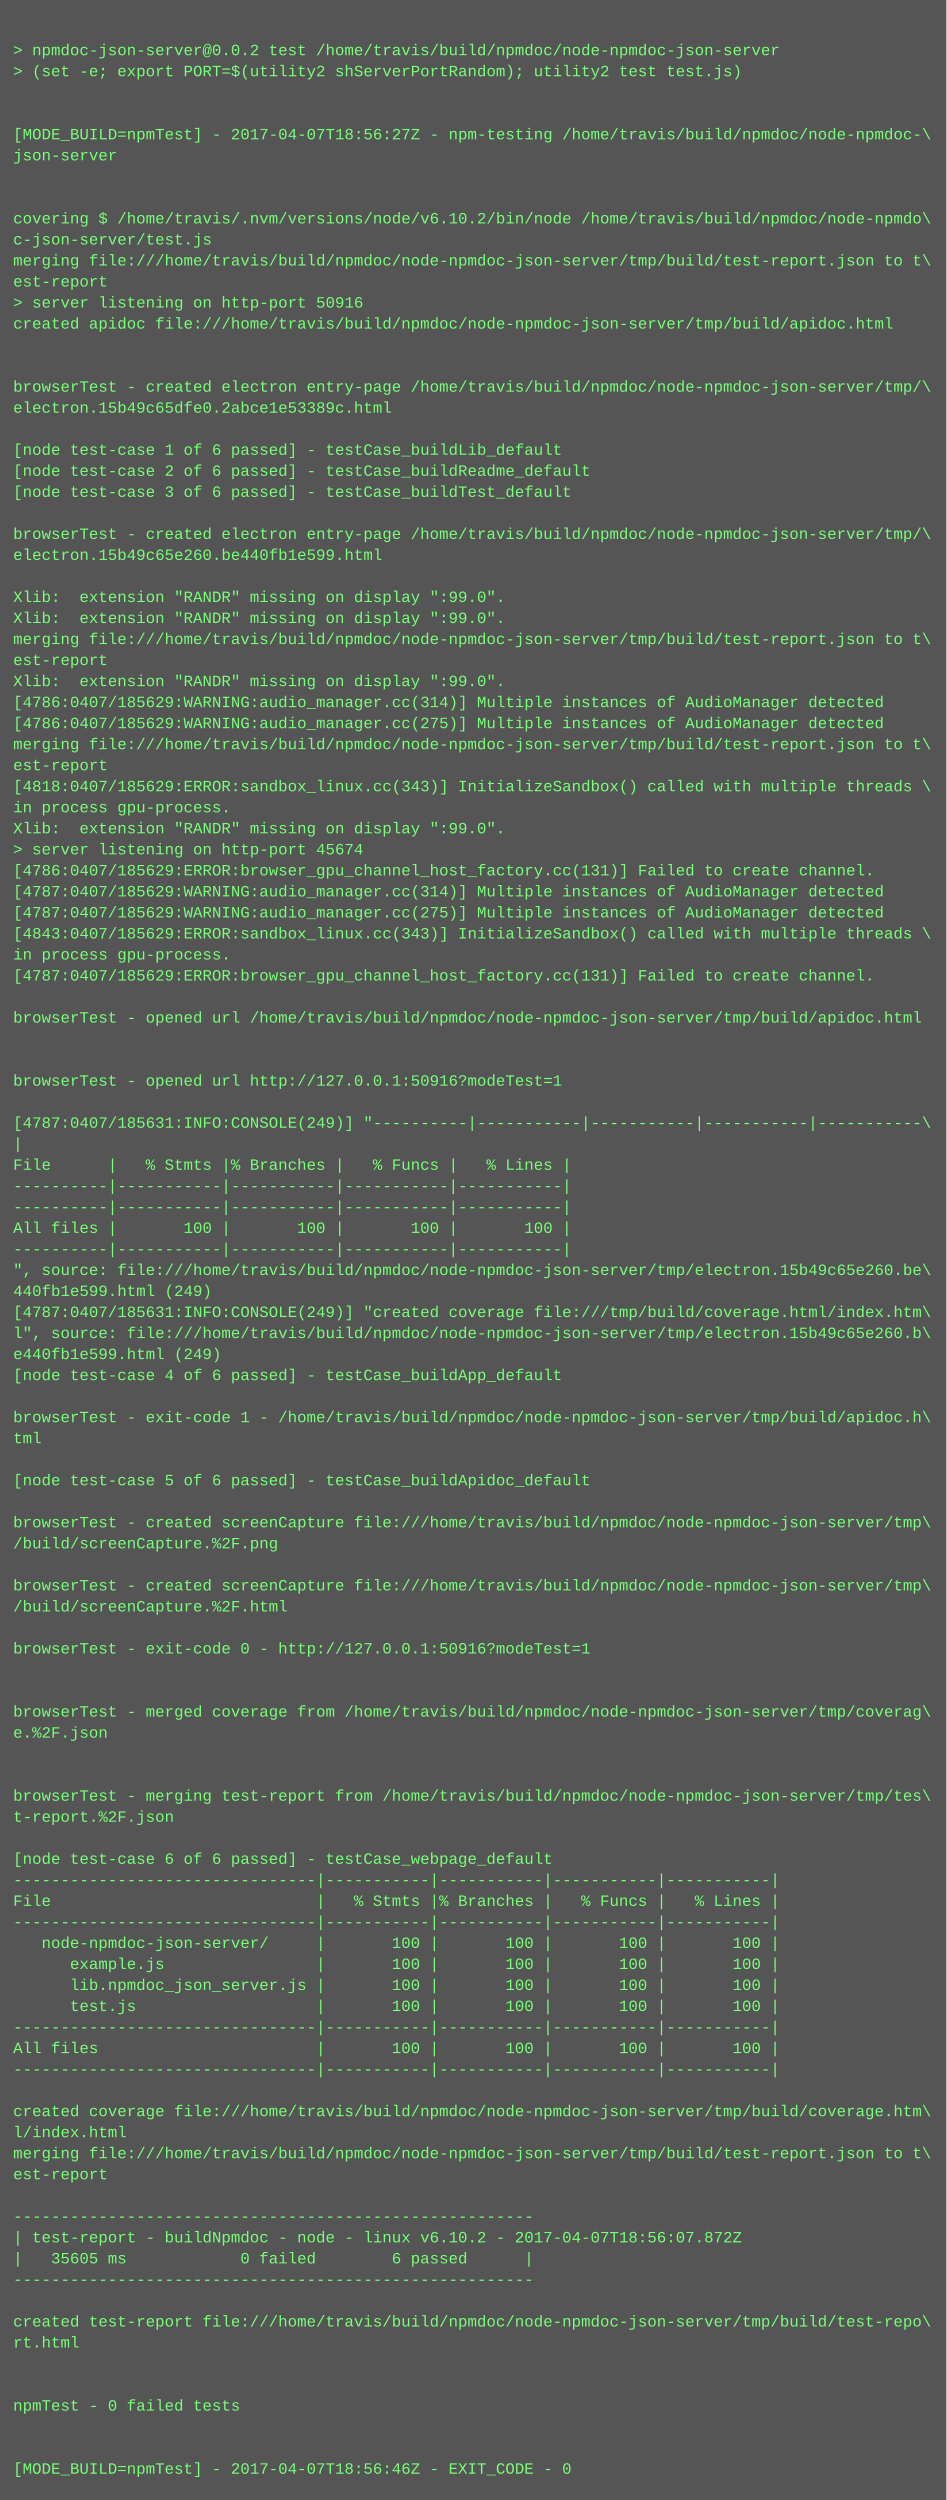
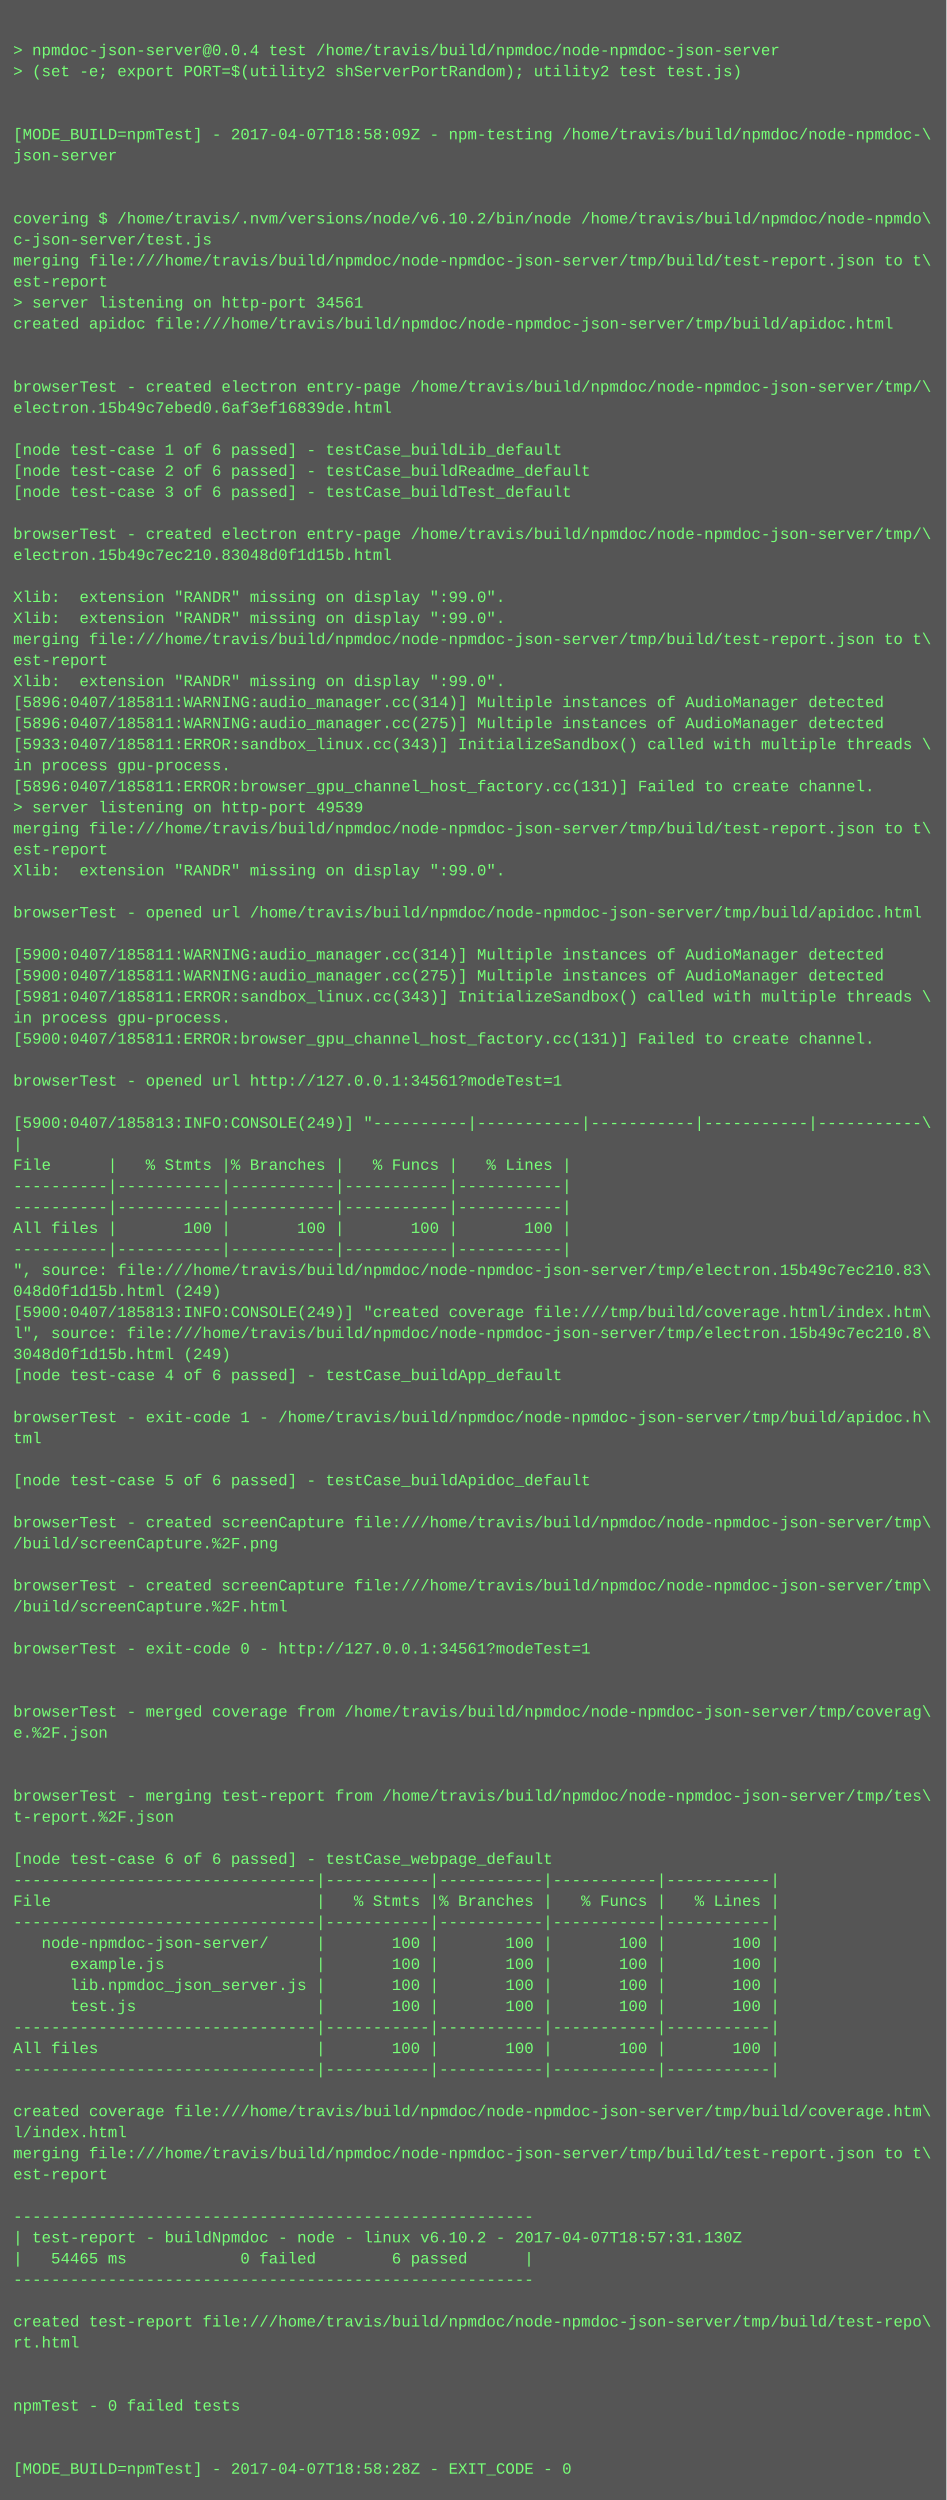
<svg xmlns="http://www.w3.org/2000/svg" height="1902" width="720">
  <rect height="1902" fill="#555" width="720" />
  <text fill="#7f7" font-family="Courier New" font-size="12" xml:space="preserve">
    <tspan x="10" y="26" />
-     <tspan x="10" y="42">&gt; npmdoc-json-server@0.0.2 test /home/travis/build/npmdoc/node-npmdoc-json-server</tspan>
+     <tspan x="10" y="42">&gt; npmdoc-json-server@0.0.4 test /home/travis/build/npmdoc/node-npmdoc-json-server</tspan>
    <tspan x="10" y="58">&gt; (set -e; export PORT=$(utility2 shServerPortRandom); utility2 test test.js)</tspan>
    <tspan x="10" y="74" />
    <tspan x="10" y="90" />
-     <tspan x="10" y="106">[MODE_BUILD=npmTest] - 2017-04-07T18:56:27Z - npm-testing /home/travis/build/npmdoc/node-npmdoc-\</tspan>
+     <tspan x="10" y="106">[MODE_BUILD=npmTest] - 2017-04-07T18:58:09Z - npm-testing /home/travis/build/npmdoc/node-npmdoc-\</tspan>
    <tspan x="10" y="122">json-server</tspan>
    <tspan x="10" y="138" />
    <tspan x="10" y="154" />
    <tspan x="10" y="170">covering $ /home/travis/.nvm/versions/node/v6.10.2/bin/node /home/travis/build/npmdoc/node-npmdo\</tspan>
    <tspan x="10" y="186">c-json-server/test.js</tspan>
    <tspan x="10" y="202">merging file:///home/travis/build/npmdoc/node-npmdoc-json-server/tmp/build/test-report.json to t\</tspan>
    <tspan x="10" y="218">est-report</tspan>
-     <tspan x="10" y="234">&gt; server listening on http-port 50916</tspan>
+     <tspan x="10" y="234">&gt; server listening on http-port 34561</tspan>
    <tspan x="10" y="250">created apidoc file:///home/travis/build/npmdoc/node-npmdoc-json-server/tmp/build/apidoc.html</tspan>
    <tspan x="10" y="266" />
    <tspan x="10" y="282" />
    <tspan x="10" y="298">browserTest - created electron entry-page /home/travis/build/npmdoc/node-npmdoc-json-server/tmp/\</tspan>
-     <tspan x="10" y="314">electron.15b49c65dfe0.2abce1e53389c.html</tspan>
+     <tspan x="10" y="314">electron.15b49c7ebed0.6af3ef16839de.html</tspan>
    <tspan x="10" y="330" />
    <tspan x="10" y="346">[node test-case 1 of 6 passed] - testCase_buildLib_default</tspan>
    <tspan x="10" y="362">[node test-case 2 of 6 passed] - testCase_buildReadme_default</tspan>
    <tspan x="10" y="378">[node test-case 3 of 6 passed] - testCase_buildTest_default</tspan>
    <tspan x="10" y="394" />
    <tspan x="10" y="410">browserTest - created electron entry-page /home/travis/build/npmdoc/node-npmdoc-json-server/tmp/\</tspan>
-     <tspan x="10" y="426">electron.15b49c65e260.be440fb1e599.html</tspan>
+     <tspan x="10" y="426">electron.15b49c7ec210.83048d0f1d15b.html</tspan>
    <tspan x="10" y="442" />
    <tspan x="10" y="458">Xlib:  extension "RANDR" missing on display ":99.0".</tspan>
    <tspan x="10" y="474">Xlib:  extension "RANDR" missing on display ":99.0".</tspan>
    <tspan x="10" y="490">merging file:///home/travis/build/npmdoc/node-npmdoc-json-server/tmp/build/test-report.json to t\</tspan>
    <tspan x="10" y="506">est-report</tspan>
    <tspan x="10" y="522">Xlib:  extension "RANDR" missing on display ":99.0".</tspan>
-     <tspan x="10" y="538">[4786:0407/185629:WARNING:audio_manager.cc(314)] Multiple instances of AudioManager detected</tspan>
-     <tspan x="10" y="554">[4786:0407/185629:WARNING:audio_manager.cc(275)] Multiple instances of AudioManager detected</tspan>
-     <tspan x="10" y="570">merging file:///home/travis/build/npmdoc/node-npmdoc-json-server/tmp/build/test-report.json to t\</tspan>
-     <tspan x="10" y="586">est-report</tspan>
-     <tspan x="10" y="602">[4818:0407/185629:ERROR:sandbox_linux.cc(343)] InitializeSandbox() called with multiple threads \</tspan>
-     <tspan x="10" y="618">in process gpu-process. </tspan>
-     <tspan x="10" y="634">Xlib:  extension "RANDR" missing on display ":99.0".</tspan>
-     <tspan x="10" y="650">&gt; server listening on http-port 45674</tspan>
-     <tspan x="10" y="666">[4786:0407/185629:ERROR:browser_gpu_channel_host_factory.cc(131)] Failed to create channel.</tspan>
-     <tspan x="10" y="682">[4787:0407/185629:WARNING:audio_manager.cc(314)] Multiple instances of AudioManager detected</tspan>
-     <tspan x="10" y="698">[4787:0407/185629:WARNING:audio_manager.cc(275)] Multiple instances of AudioManager detected</tspan>
-     <tspan x="10" y="714">[4843:0407/185629:ERROR:sandbox_linux.cc(343)] InitializeSandbox() called with multiple threads \</tspan>
-     <tspan x="10" y="730">in process gpu-process. </tspan>
-     <tspan x="10" y="746">[4787:0407/185629:ERROR:browser_gpu_channel_host_factory.cc(131)] Failed to create channel.</tspan>
-     <tspan x="10" y="762" />
-     <tspan x="10" y="778">browserTest - opened url /home/travis/build/npmdoc/node-npmdoc-json-server/tmp/build/apidoc.html</tspan>
-     <tspan x="10" y="794" />
+     <tspan x="10" y="538">[5896:0407/185811:WARNING:audio_manager.cc(314)] Multiple instances of AudioManager detected</tspan>
+     <tspan x="10" y="554">[5896:0407/185811:WARNING:audio_manager.cc(275)] Multiple instances of AudioManager detected</tspan>
+     <tspan x="10" y="570">[5933:0407/185811:ERROR:sandbox_linux.cc(343)] InitializeSandbox() called with multiple threads \</tspan>
+     <tspan x="10" y="586">in process gpu-process. </tspan>
+     <tspan x="10" y="602">[5896:0407/185811:ERROR:browser_gpu_channel_host_factory.cc(131)] Failed to create channel.</tspan>
+     <tspan x="10" y="618">&gt; server listening on http-port 49539</tspan>
+     <tspan x="10" y="634">merging file:///home/travis/build/npmdoc/node-npmdoc-json-server/tmp/build/test-report.json to t\</tspan>
+     <tspan x="10" y="650">est-report</tspan>
+     <tspan x="10" y="666">Xlib:  extension "RANDR" missing on display ":99.0".</tspan>
+     <tspan x="10" y="682" />
+     <tspan x="10" y="698">browserTest - opened url /home/travis/build/npmdoc/node-npmdoc-json-server/tmp/build/apidoc.html</tspan>
+     <tspan x="10" y="714" />
+     <tspan x="10" y="730">[5900:0407/185811:WARNING:audio_manager.cc(314)] Multiple instances of AudioManager detected</tspan>
+     <tspan x="10" y="746">[5900:0407/185811:WARNING:audio_manager.cc(275)] Multiple instances of AudioManager detected</tspan>
+     <tspan x="10" y="762">[5981:0407/185811:ERROR:sandbox_linux.cc(343)] InitializeSandbox() called with multiple threads \</tspan>
+     <tspan x="10" y="778">in process gpu-process. </tspan>
+     <tspan x="10" y="794">[5900:0407/185811:ERROR:browser_gpu_channel_host_factory.cc(131)] Failed to create channel.</tspan>
    <tspan x="10" y="810" />
-     <tspan x="10" y="826">browserTest - opened url http://127.0.0.1:50916?modeTest=1</tspan>
+     <tspan x="10" y="826">browserTest - opened url http://127.0.0.1:34561?modeTest=1</tspan>
    <tspan x="10" y="842" />
-     <tspan x="10" y="858">[4787:0407/185631:INFO:CONSOLE(249)] "----------|-----------|-----------|-----------|-----------\</tspan>
+     <tspan x="10" y="858">[5900:0407/185813:INFO:CONSOLE(249)] "----------|-----------|-----------|-----------|-----------\</tspan>
    <tspan x="10" y="874">|</tspan>
    <tspan x="10" y="890">File      |   % Stmts |% Branches |   % Funcs |   % Lines |</tspan>
    <tspan x="10" y="906">----------|-----------|-----------|-----------|-----------|</tspan>
    <tspan x="10" y="922">----------|-----------|-----------|-----------|-----------|</tspan>
    <tspan x="10" y="938">All files |       100 |       100 |       100 |       100 |</tspan>
    <tspan x="10" y="954">----------|-----------|-----------|-----------|-----------|</tspan>
-     <tspan x="10" y="970">", source: file:///home/travis/build/npmdoc/node-npmdoc-json-server/tmp/electron.15b49c65e260.be\</tspan>
-     <tspan x="10" y="986">440fb1e599.html (249)</tspan>
-     <tspan x="10" y="1002">[4787:0407/185631:INFO:CONSOLE(249)] "created coverage file:///tmp/build/coverage.html/index.htm\</tspan>
-     <tspan x="10" y="1018">l", source: file:///home/travis/build/npmdoc/node-npmdoc-json-server/tmp/electron.15b49c65e260.b\</tspan>
-     <tspan x="10" y="1034">e440fb1e599.html (249)</tspan>
+     <tspan x="10" y="970">", source: file:///home/travis/build/npmdoc/node-npmdoc-json-server/tmp/electron.15b49c7ec210.83\</tspan>
+     <tspan x="10" y="986">048d0f1d15b.html (249)</tspan>
+     <tspan x="10" y="1002">[5900:0407/185813:INFO:CONSOLE(249)] "created coverage file:///tmp/build/coverage.html/index.htm\</tspan>
+     <tspan x="10" y="1018">l", source: file:///home/travis/build/npmdoc/node-npmdoc-json-server/tmp/electron.15b49c7ec210.8\</tspan>
+     <tspan x="10" y="1034">3048d0f1d15b.html (249)</tspan>
    <tspan x="10" y="1050">[node test-case 4 of 6 passed] - testCase_buildApp_default</tspan>
    <tspan x="10" y="1066" />
    <tspan x="10" y="1082">browserTest - exit-code 1 - /home/travis/build/npmdoc/node-npmdoc-json-server/tmp/build/apidoc.h\</tspan>
    <tspan x="10" y="1098">tml</tspan>
    <tspan x="10" y="1114" />
    <tspan x="10" y="1130">[node test-case 5 of 6 passed] - testCase_buildApidoc_default</tspan>
    <tspan x="10" y="1146" />
    <tspan x="10" y="1162">browserTest - created screenCapture file:///home/travis/build/npmdoc/node-npmdoc-json-server/tmp\</tspan>
    <tspan x="10" y="1178">/build/screenCapture.%2F.png</tspan>
    <tspan x="10" y="1194" />
    <tspan x="10" y="1210">browserTest - created screenCapture file:///home/travis/build/npmdoc/node-npmdoc-json-server/tmp\</tspan>
    <tspan x="10" y="1226">/build/screenCapture.%2F.html</tspan>
    <tspan x="10" y="1242" />
-     <tspan x="10" y="1258">browserTest - exit-code 0 - http://127.0.0.1:50916?modeTest=1</tspan>
+     <tspan x="10" y="1258">browserTest - exit-code 0 - http://127.0.0.1:34561?modeTest=1</tspan>
    <tspan x="10" y="1274" />
    <tspan x="10" y="1290" />
    <tspan x="10" y="1306">browserTest - merged coverage from /home/travis/build/npmdoc/node-npmdoc-json-server/tmp/coverag\</tspan>
    <tspan x="10" y="1322">e.%2F.json</tspan>
    <tspan x="10" y="1338" />
    <tspan x="10" y="1354" />
    <tspan x="10" y="1370">browserTest - merging test-report from /home/travis/build/npmdoc/node-npmdoc-json-server/tmp/tes\</tspan>
    <tspan x="10" y="1386">t-report.%2F.json</tspan>
    <tspan x="10" y="1402" />
    <tspan x="10" y="1418">[node test-case 6 of 6 passed] - testCase_webpage_default</tspan>
    <tspan x="10" y="1434">--------------------------------|-----------|-----------|-----------|-----------|</tspan>
    <tspan x="10" y="1450">File                            |   % Stmts |% Branches |   % Funcs |   % Lines |</tspan>
    <tspan x="10" y="1466">--------------------------------|-----------|-----------|-----------|-----------|</tspan>
    <tspan x="10" y="1482">   node-npmdoc-json-server/     |       100 |       100 |       100 |       100 |</tspan>
    <tspan x="10" y="1498">      example.js                |       100 |       100 |       100 |       100 |</tspan>
    <tspan x="10" y="1514">      lib.npmdoc_json_server.js |       100 |       100 |       100 |       100 |</tspan>
    <tspan x="10" y="1530">      test.js                   |       100 |       100 |       100 |       100 |</tspan>
    <tspan x="10" y="1546">--------------------------------|-----------|-----------|-----------|-----------|</tspan>
    <tspan x="10" y="1562">All files                       |       100 |       100 |       100 |       100 |</tspan>
    <tspan x="10" y="1578">--------------------------------|-----------|-----------|-----------|-----------|</tspan>
    <tspan x="10" y="1594" />
    <tspan x="10" y="1610">created coverage file:///home/travis/build/npmdoc/node-npmdoc-json-server/tmp/build/coverage.htm\</tspan>
    <tspan x="10" y="1626">l/index.html</tspan>
    <tspan x="10" y="1642">merging file:///home/travis/build/npmdoc/node-npmdoc-json-server/tmp/build/test-report.json to t\</tspan>
    <tspan x="10" y="1658">est-report</tspan>
    <tspan x="10" y="1674" />
    <tspan x="10" y="1690">-------------------------------------------------------</tspan>
-     <tspan x="10" y="1706">| test-report - buildNpmdoc - node - linux v6.10.2 - 2017-04-07T18:56:07.872Z</tspan>
-     <tspan x="10" y="1722">|   35605 ms            0 failed        6 passed      |</tspan>
+     <tspan x="10" y="1706">| test-report - buildNpmdoc - node - linux v6.10.2 - 2017-04-07T18:57:31.130Z</tspan>
+     <tspan x="10" y="1722">|   54465 ms            0 failed        6 passed      |</tspan>
    <tspan x="10" y="1738">-------------------------------------------------------</tspan>
    <tspan x="10" y="1754" />
    <tspan x="10" y="1770">created test-report file:///home/travis/build/npmdoc/node-npmdoc-json-server/tmp/build/test-repo\</tspan>
    <tspan x="10" y="1786">rt.html</tspan>
    <tspan x="10" y="1802" />
    <tspan x="10" y="1818" />
    <tspan x="10" y="1834">npmTest - 0 failed tests</tspan>
    <tspan x="10" y="1850" />
    <tspan x="10" y="1866" />
-     <tspan x="10" y="1882">[MODE_BUILD=npmTest] - 2017-04-07T18:56:46Z - EXIT_CODE - 0</tspan>
+     <tspan x="10" y="1882">[MODE_BUILD=npmTest] - 2017-04-07T18:58:28Z - EXIT_CODE - 0</tspan>
  </text>
</svg>
